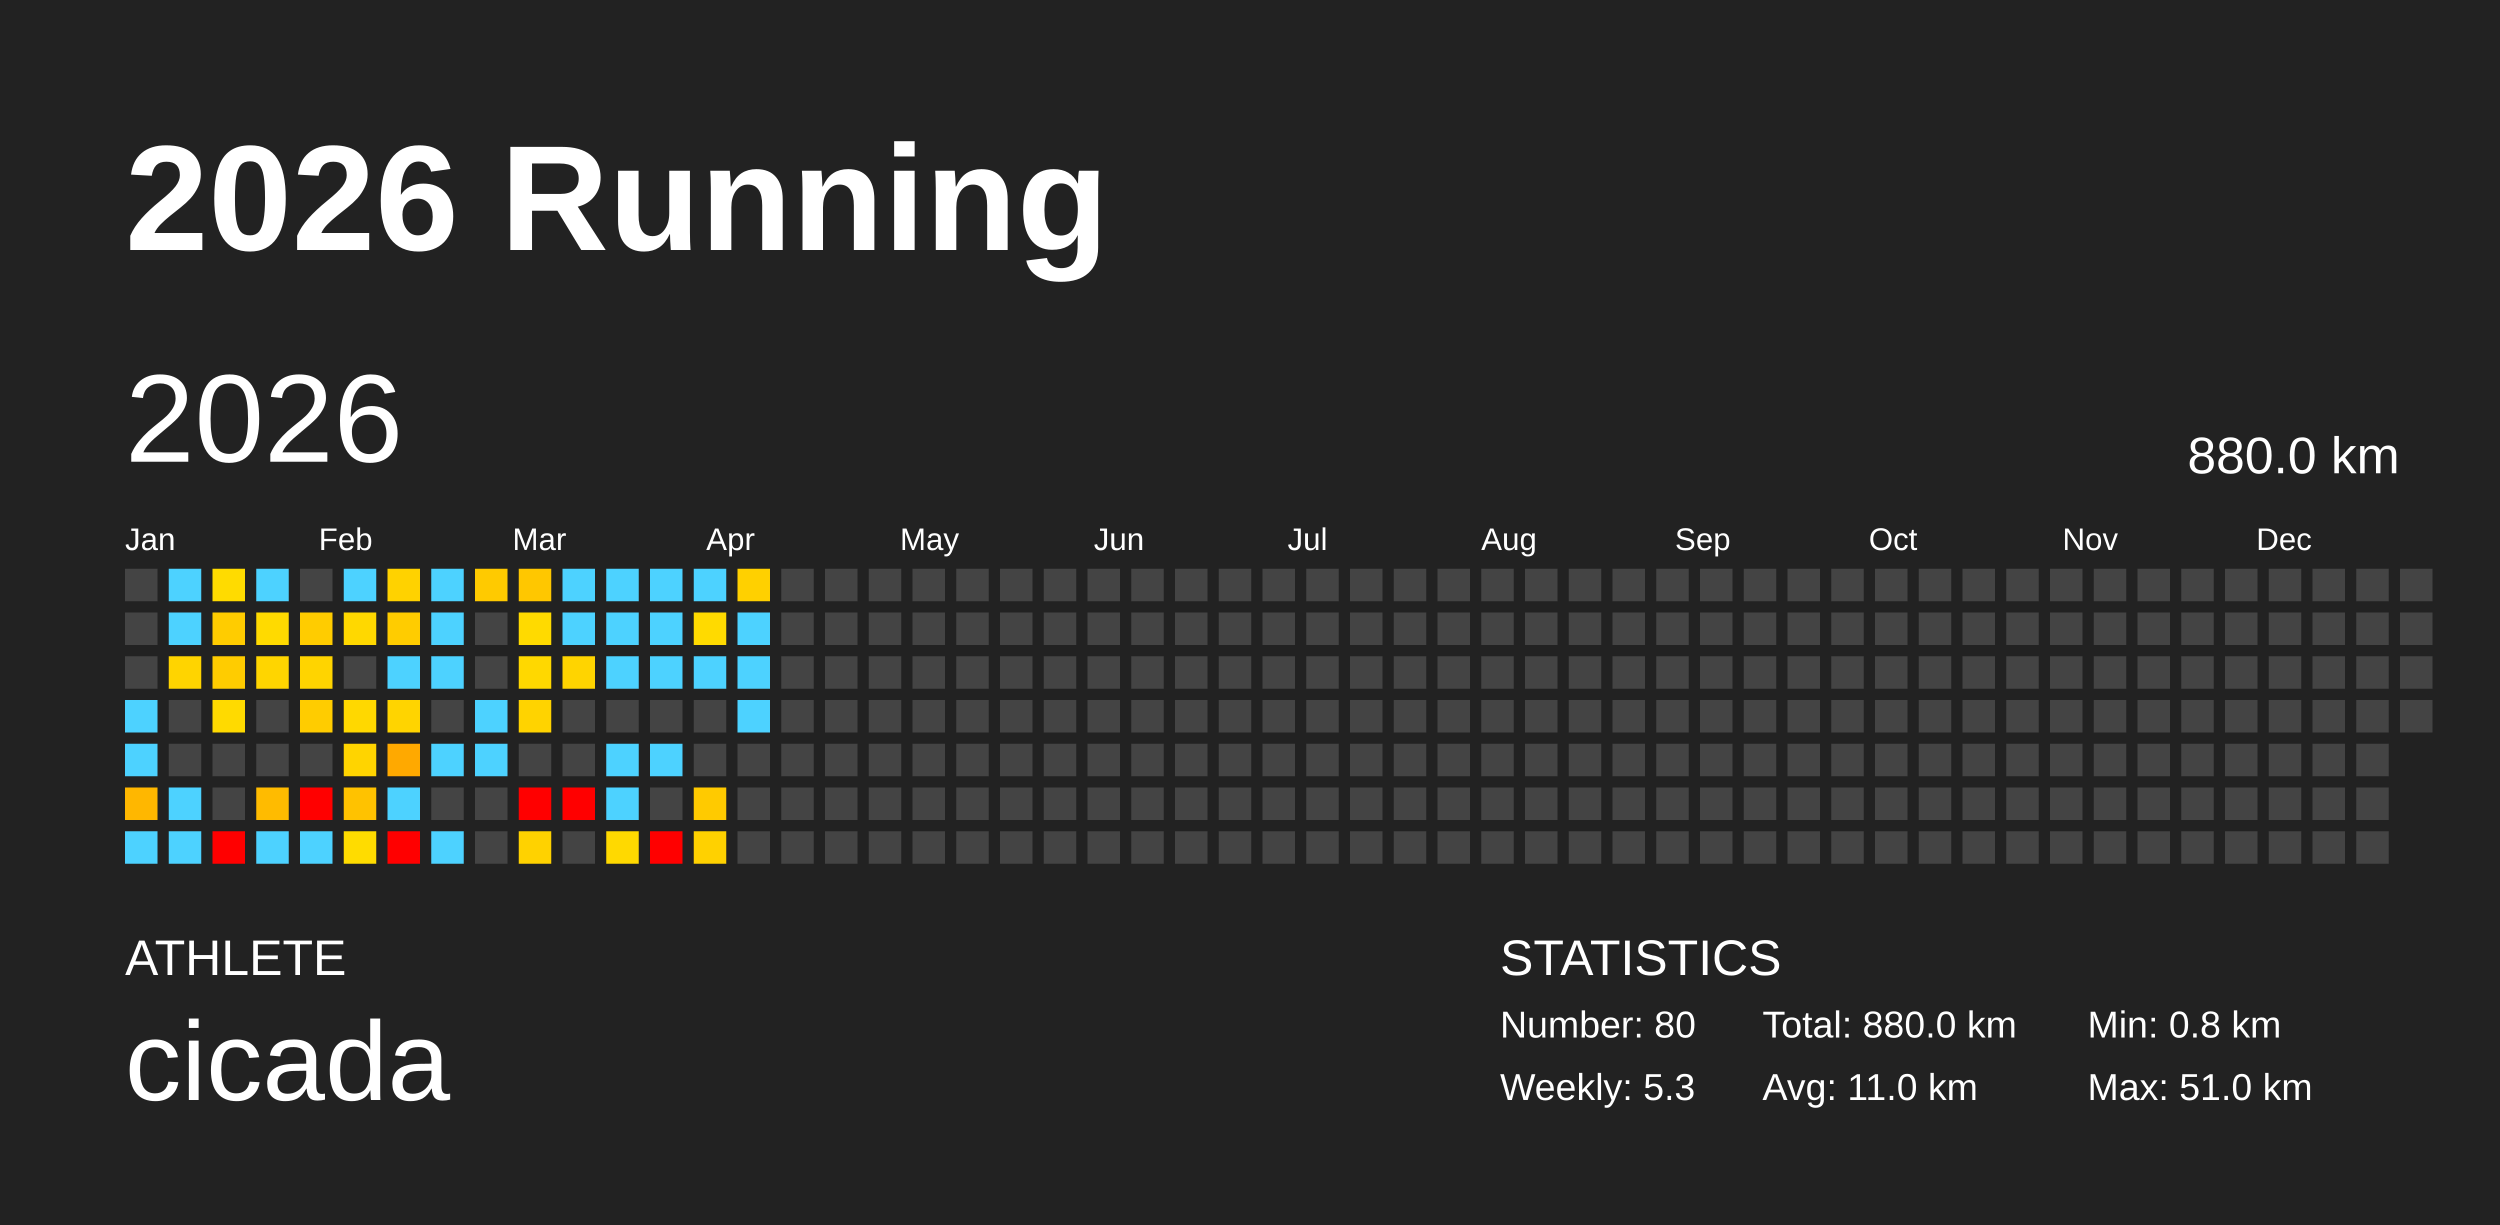
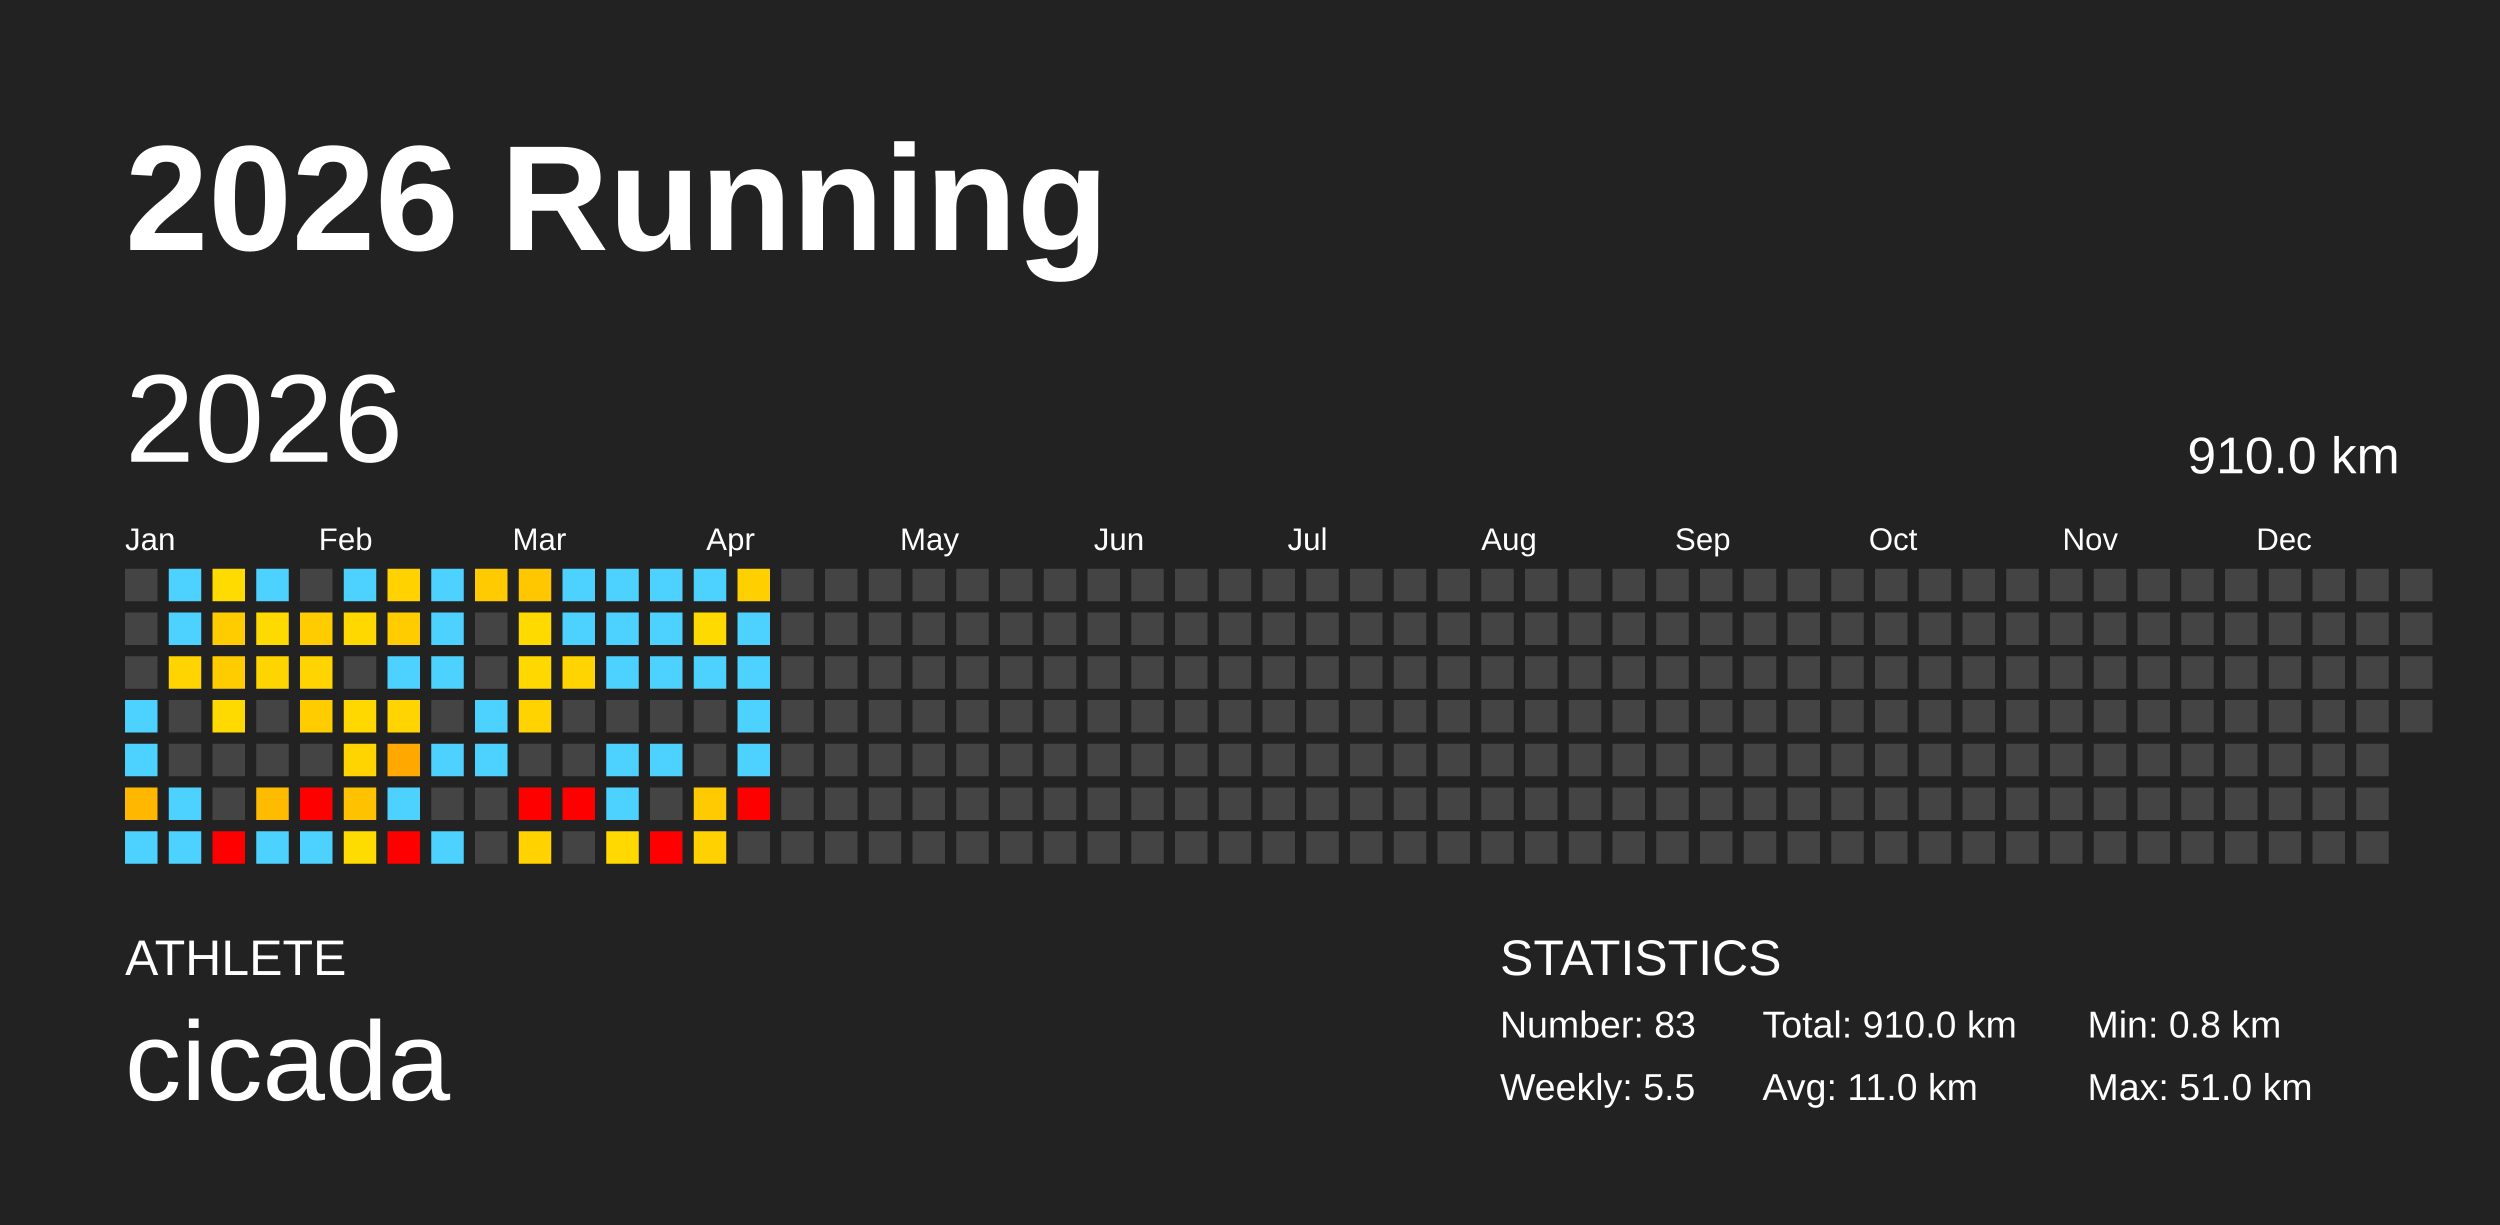
<svg xmlns="http://www.w3.org/2000/svg" baseProfile="full" height="98mm" version="1.1" viewBox="0,0,200,98" width="200mm">
  <defs />
  <rect fill="#222222" height="98" width="200" x="0" y="0" />
  <text fill="#FFFFFF" style="font-size:12px; font-family:Arial; font-weight:bold;" x="10" y="20">2026 Running</text>
  <text fill="#FFFFFF" style="font-size:4px; font-family:Arial" x="10" y="78">ATHLETE</text>
  <text fill="#FFFFFF" style="font-size:9px; font-family:Arial" x="10" y="88">cicada</text>
  <text fill="#FFFFFF" style="font-size:4px; font-family:Arial" x="120" y="78">STATISTICS</text>
-   <text fill="#FFFFFF" style="font-size:3px; font-family:Arial" x="120" y="83">Number: 80</text>
-   <text fill="#FFFFFF" style="font-size:3px; font-family:Arial" x="120" y="88">Weekly: 5.3</text>
-   <text fill="#FFFFFF" style="font-size:3px; font-family:Arial" x="141" y="83">Total: 880.0 km</text>
+   <text fill="#FFFFFF" style="font-size:3px; font-family:Arial" x="120" y="83">Number: 83</text>
+   <text fill="#FFFFFF" style="font-size:3px; font-family:Arial" x="120" y="88">Weekly: 5.5</text>
+   <text fill="#FFFFFF" style="font-size:3px; font-family:Arial" x="141" y="83">Total: 910.0 km</text>
  <text fill="#FFFFFF" style="font-size:3px; font-family:Arial" x="141" y="88">Avg: 11.0 km</text>
  <text fill="#FFFFFF" style="font-size:3px; font-family:Arial" x="167" y="83">Min: 0.8 km</text>
  <text fill="#FFFFFF" style="font-size:3px; font-family:Arial" x="167" y="88">Max: 51.0 km</text>
  <text dominant-baseline="hanging" fill="#FFFFFF" style="font-size:10.0px; font-family:Arial;" x="10" y="30">2026</text>
-   <text dominant-baseline="hanging" fill="#FFFFFF" style="font-size:4.125px; font-family:Arial;" x="175" y="35">880.0 km</text>
+   <text dominant-baseline="hanging" fill="#FFFFFF" style="font-size:4.125px; font-family:Arial;" x="175" y="35">910.0 km</text>
  <text fill="#FFFFFF" style="font-size:2.5px; font-family:Arial" x="10.0" y="44">Jan</text>
  <text fill="#FFFFFF" style="font-size:2.5px; font-family:Arial" x="25.5" y="44">Feb</text>
  <text fill="#FFFFFF" style="font-size:2.5px; font-family:Arial" x="41.0" y="44">Mar</text>
  <text fill="#FFFFFF" style="font-size:2.5px; font-family:Arial" x="56.5" y="44">Apr</text>
  <text fill="#FFFFFF" style="font-size:2.5px; font-family:Arial" x="72.0" y="44">May</text>
  <text fill="#FFFFFF" style="font-size:2.5px; font-family:Arial" x="87.5" y="44">Jun</text>
  <text fill="#FFFFFF" style="font-size:2.5px; font-family:Arial" x="103.0" y="44">Jul</text>
  <text fill="#FFFFFF" style="font-size:2.5px; font-family:Arial" x="118.5" y="44">Aug</text>
  <text fill="#FFFFFF" style="font-size:2.5px; font-family:Arial" x="134.0" y="44">Sep</text>
  <text fill="#FFFFFF" style="font-size:2.5px; font-family:Arial" x="149.5" y="44">Oct</text>
  <text fill="#FFFFFF" style="font-size:2.5px; font-family:Arial" x="165.0" y="44">Nov</text>
  <text fill="#FFFFFF" style="font-size:2.5px; font-family:Arial" x="180.5" y="44">Dec</text>
  <rect fill="#444444" height="2.6" width="2.6" x="10.0" y="45.5" />
  <rect fill="#444444" height="2.6" width="2.6" x="10.0" y="49.0" />
  <rect fill="#444444" height="2.6" width="2.6" x="10.0" y="52.5" />
  <rect fill="#4dd2ff" height="2.6" width="2.6" x="10.0" y="56.0" />
  <rect fill="#4dd2ff" height="2.6" width="2.6" x="10.0" y="59.5" />
  <rect fill="#ffb700" height="2.6" width="2.6" x="10.0" y="63.0" />
  <rect fill="#4dd2ff" height="2.6" width="2.6" x="10.0" y="66.5" />
  <rect fill="#4dd2ff" height="2.6" width="2.6" x="13.5" y="45.5" />
  <rect fill="#4dd2ff" height="2.6" width="2.6" x="13.5" y="49.0" />
  <rect fill="#ffd400" height="2.6" width="2.6" x="13.5" y="52.5" />
  <rect fill="#444444" height="2.6" width="2.6" x="13.5" y="56.0" />
  <rect fill="#444444" height="2.6" width="2.6" x="13.5" y="59.5" />
  <rect fill="#4dd2ff" height="2.6" width="2.6" x="13.5" y="63.0" />
  <rect fill="#4dd2ff" height="2.6" width="2.6" x="13.5" y="66.5" />
  <rect fill="#ffdb00" height="2.6" width="2.6" x="17.0" y="45.5" />
  <rect fill="#ffcc00" height="2.6" width="2.6" x="17.0" y="49.0" />
  <rect fill="#ffcc00" height="2.6" width="2.6" x="17.0" y="52.5" />
  <rect fill="#ffda00" height="2.6" width="2.6" x="17.0" y="56.0" />
  <rect fill="#444444" height="2.6" width="2.6" x="17.0" y="59.5" />
  <rect fill="#444444" height="2.6" width="2.6" x="17.0" y="63.0" />
  <rect fill="red" height="2.6" width="2.6" x="17.0" y="66.5" />
  <rect fill="#4dd2ff" height="2.6" width="2.6" x="20.5" y="45.5" />
  <rect fill="#ffda00" height="2.6" width="2.6" x="20.5" y="49.0" />
  <rect fill="#ffd500" height="2.6" width="2.6" x="20.5" y="52.5" />
  <rect fill="#444444" height="2.6" width="2.6" x="20.5" y="56.0" />
  <rect fill="#444444" height="2.6" width="2.6" x="20.5" y="59.5" />
  <rect fill="#ffbb00" height="2.6" width="2.6" x="20.5" y="63.0" />
  <rect fill="#4dd2ff" height="2.6" width="2.6" x="20.5" y="66.5" />
  <rect fill="#444444" height="2.6" width="2.6" x="24.0" y="45.5" />
  <rect fill="#ffcc00" height="2.6" width="2.6" x="24.0" y="49.0" />
  <rect fill="#ffd400" height="2.6" width="2.6" x="24.0" y="52.5" />
  <rect fill="#ffcc00" height="2.6" width="2.6" x="24.0" y="56.0" />
  <rect fill="#444444" height="2.6" width="2.6" x="24.0" y="59.5" />
  <rect fill="red" height="2.6" width="2.6" x="24.0" y="63.0" />
  <rect fill="#4dd2ff" height="2.6" width="2.6" x="24.0" y="66.5" />
  <rect fill="#4dd2ff" height="2.6" width="2.6" x="27.5" y="45.5" />
  <rect fill="#ffd800" height="2.6" width="2.6" x="27.5" y="49.0" />
  <rect fill="#444444" height="2.6" width="2.6" x="27.5" y="52.5" />
  <rect fill="#ffd800" height="2.6" width="2.6" x="27.5" y="56.0" />
  <rect fill="#ffd400" height="2.6" width="2.6" x="27.5" y="59.5" />
  <rect fill="#ffc200" height="2.6" width="2.6" x="27.5" y="63.0" />
  <rect fill="#ffdc00" height="2.6" width="2.6" x="27.5" y="66.5" />
  <rect fill="#ffd200" height="2.6" width="2.6" x="31.0" y="45.5" />
  <rect fill="#ffcc00" height="2.6" width="2.6" x="31.0" y="49.0" />
  <rect fill="#4dd2ff" height="2.6" width="2.6" x="31.0" y="52.5" />
  <rect fill="#ffd400" height="2.6" width="2.6" x="31.0" y="56.0" />
  <rect fill="#ffa900" height="2.6" width="2.6" x="31.0" y="59.5" />
  <rect fill="#4dd2ff" height="2.6" width="2.6" x="31.0" y="63.0" />
  <rect fill="red" height="2.6" width="2.6" x="31.0" y="66.5" />
  <rect fill="#4dd2ff" height="2.6" width="2.6" x="34.5" y="45.5" />
  <rect fill="#4dd2ff" height="2.6" width="2.6" x="34.5" y="49.0" />
  <rect fill="#4dd2ff" height="2.6" width="2.6" x="34.5" y="52.5" />
  <rect fill="#444444" height="2.6" width="2.6" x="34.5" y="56.0" />
  <rect fill="#4dd2ff" height="2.6" width="2.6" x="34.5" y="59.5" />
  <rect fill="#444444" height="2.6" width="2.6" x="34.5" y="63.0" />
  <rect fill="#4dd2ff" height="2.6" width="2.6" x="34.5" y="66.5" />
  <rect fill="#ffca00" height="2.6" width="2.6" x="38.0" y="45.5" />
  <rect fill="#444444" height="2.6" width="2.6" x="38.0" y="49.0" />
  <rect fill="#444444" height="2.6" width="2.6" x="38.0" y="52.5" />
  <rect fill="#4dd2ff" height="2.6" width="2.6" x="38.0" y="56.0" />
  <rect fill="#4dd2ff" height="2.6" width="2.6" x="38.0" y="59.5" />
  <rect fill="#444444" height="2.6" width="2.6" x="38.0" y="63.0" />
  <rect fill="#444444" height="2.6" width="2.6" x="38.0" y="66.5" />
  <rect fill="#ffc700" height="2.6" width="2.6" x="41.5" y="45.5" />
  <rect fill="#ffda00" height="2.6" width="2.6" x="41.5" y="49.0" />
  <rect fill="#ffd800" height="2.6" width="2.6" x="41.5" y="52.5" />
  <rect fill="#ffd300" height="2.6" width="2.6" x="41.5" y="56.0" />
  <rect fill="#444444" height="2.6" width="2.6" x="41.5" y="59.5" />
  <rect fill="red" height="2.6" width="2.6" x="41.5" y="63.0" />
  <rect fill="#ffd200" height="2.6" width="2.6" x="41.5" y="66.5" />
  <rect fill="#4dd2ff" height="2.6" width="2.6" x="45.0" y="45.5" />
  <rect fill="#4dd2ff" height="2.6" width="2.6" x="45.0" y="49.0" />
  <rect fill="#ffd400" height="2.6" width="2.6" x="45.0" y="52.5" />
  <rect fill="#444444" height="2.6" width="2.6" x="45.0" y="56.0" />
  <rect fill="#444444" height="2.6" width="2.6" x="45.0" y="59.5" />
  <rect fill="red" height="2.6" width="2.6" x="45.0" y="63.0" />
  <rect fill="#444444" height="2.6" width="2.6" x="45.0" y="66.5" />
  <rect fill="#4dd2ff" height="2.6" width="2.6" x="48.5" y="45.5" />
  <rect fill="#4dd2ff" height="2.6" width="2.6" x="48.5" y="49.0" />
  <rect fill="#4dd2ff" height="2.6" width="2.6" x="48.5" y="52.5" />
  <rect fill="#444444" height="2.6" width="2.6" x="48.5" y="56.0" />
  <rect fill="#4dd2ff" height="2.6" width="2.6" x="48.5" y="59.5" />
  <rect fill="#4dd2ff" height="2.6" width="2.6" x="48.5" y="63.0" />
  <rect fill="#ffd900" height="2.6" width="2.6" x="48.5" y="66.5" />
  <rect fill="#4dd2ff" height="2.6" width="2.6" x="52.0" y="45.5" />
  <rect fill="#4dd2ff" height="2.6" width="2.6" x="52.0" y="49.0" />
  <rect fill="#4dd2ff" height="2.6" width="2.6" x="52.0" y="52.5" />
  <rect fill="#444444" height="2.6" width="2.6" x="52.0" y="56.0" />
  <rect fill="#4dd2ff" height="2.6" width="2.6" x="52.0" y="59.5" />
  <rect fill="#444444" height="2.6" width="2.6" x="52.0" y="63.0" />
  <rect fill="red" height="2.6" width="2.6" x="52.0" y="66.5" />
  <rect fill="#4dd2ff" height="2.6" width="2.6" x="55.5" y="45.5" />
  <rect fill="#ffda00" height="2.6" width="2.6" x="55.5" y="49.0" />
  <rect fill="#4dd2ff" height="2.6" width="2.6" x="55.5" y="52.5" />
  <rect fill="#444444" height="2.6" width="2.6" x="55.5" y="56.0" />
  <rect fill="#444444" height="2.6" width="2.6" x="55.5" y="59.5" />
  <rect fill="#ffca00" height="2.6" width="2.6" x="55.5" y="63.0" />
  <rect fill="#ffd100" height="2.6" width="2.6" x="55.5" y="66.5" />
  <rect fill="#ffd000" height="2.6" width="2.6" x="59.0" y="45.5" />
  <rect fill="#4dd2ff" height="2.6" width="2.6" x="59.0" y="49.0" />
  <rect fill="#4dd2ff" height="2.6" width="2.6" x="59.0" y="52.5" />
  <rect fill="#4dd2ff" height="2.6" width="2.6" x="59.0" y="56.0" />
-   <rect fill="#444444" height="2.6" width="2.6" x="59.0" y="59.5" />
-   <rect fill="#444444" height="2.6" width="2.6" x="59.0" y="63.0" />
+   <rect fill="#4dd2ff" height="2.6" width="2.6" x="59.0" y="59.5" />
+   <rect fill="red" height="2.6" width="2.6" x="59.0" y="63.0" />
  <rect fill="#444444" height="2.6" width="2.6" x="59.0" y="66.5" />
  <rect fill="#444444" height="2.6" width="2.6" x="62.5" y="45.5" />
  <rect fill="#444444" height="2.6" width="2.6" x="62.5" y="49.0" />
  <rect fill="#444444" height="2.6" width="2.6" x="62.5" y="52.5" />
  <rect fill="#444444" height="2.6" width="2.6" x="62.5" y="56.0" />
  <rect fill="#444444" height="2.6" width="2.6" x="62.5" y="59.5" />
  <rect fill="#444444" height="2.6" width="2.6" x="62.5" y="63.0" />
  <rect fill="#444444" height="2.6" width="2.6" x="62.5" y="66.5" />
  <rect fill="#444444" height="2.6" width="2.6" x="66.0" y="45.5" />
  <rect fill="#444444" height="2.6" width="2.6" x="66.0" y="49.0" />
  <rect fill="#444444" height="2.6" width="2.6" x="66.0" y="52.5" />
  <rect fill="#444444" height="2.6" width="2.6" x="66.0" y="56.0" />
  <rect fill="#444444" height="2.6" width="2.6" x="66.0" y="59.5" />
  <rect fill="#444444" height="2.6" width="2.6" x="66.0" y="63.0" />
  <rect fill="#444444" height="2.6" width="2.6" x="66.0" y="66.5" />
  <rect fill="#444444" height="2.6" width="2.6" x="69.5" y="45.5" />
  <rect fill="#444444" height="2.6" width="2.6" x="69.5" y="49.0" />
  <rect fill="#444444" height="2.6" width="2.6" x="69.5" y="52.5" />
  <rect fill="#444444" height="2.6" width="2.6" x="69.5" y="56.0" />
  <rect fill="#444444" height="2.6" width="2.6" x="69.5" y="59.5" />
  <rect fill="#444444" height="2.6" width="2.6" x="69.5" y="63.0" />
  <rect fill="#444444" height="2.6" width="2.6" x="69.5" y="66.5" />
  <rect fill="#444444" height="2.6" width="2.6" x="73.0" y="45.5" />
  <rect fill="#444444" height="2.6" width="2.6" x="73.0" y="49.0" />
  <rect fill="#444444" height="2.6" width="2.6" x="73.0" y="52.5" />
  <rect fill="#444444" height="2.6" width="2.6" x="73.0" y="56.0" />
  <rect fill="#444444" height="2.6" width="2.6" x="73.0" y="59.5" />
  <rect fill="#444444" height="2.6" width="2.6" x="73.0" y="63.0" />
  <rect fill="#444444" height="2.6" width="2.6" x="73.0" y="66.5" />
  <rect fill="#444444" height="2.6" width="2.6" x="76.5" y="45.5" />
  <rect fill="#444444" height="2.6" width="2.6" x="76.5" y="49.0" />
  <rect fill="#444444" height="2.6" width="2.6" x="76.5" y="52.5" />
  <rect fill="#444444" height="2.6" width="2.6" x="76.5" y="56.0" />
  <rect fill="#444444" height="2.6" width="2.6" x="76.5" y="59.5" />
  <rect fill="#444444" height="2.6" width="2.6" x="76.5" y="63.0" />
  <rect fill="#444444" height="2.6" width="2.6" x="76.5" y="66.5" />
  <rect fill="#444444" height="2.6" width="2.6" x="80.0" y="45.5" />
  <rect fill="#444444" height="2.6" width="2.6" x="80.0" y="49.0" />
  <rect fill="#444444" height="2.6" width="2.6" x="80.0" y="52.5" />
  <rect fill="#444444" height="2.6" width="2.6" x="80.0" y="56.0" />
  <rect fill="#444444" height="2.6" width="2.6" x="80.0" y="59.5" />
  <rect fill="#444444" height="2.6" width="2.6" x="80.0" y="63.0" />
  <rect fill="#444444" height="2.6" width="2.6" x="80.0" y="66.5" />
  <rect fill="#444444" height="2.6" width="2.6" x="83.5" y="45.5" />
  <rect fill="#444444" height="2.6" width="2.6" x="83.5" y="49.0" />
  <rect fill="#444444" height="2.6" width="2.6" x="83.5" y="52.5" />
  <rect fill="#444444" height="2.6" width="2.6" x="83.5" y="56.0" />
  <rect fill="#444444" height="2.6" width="2.6" x="83.5" y="59.5" />
  <rect fill="#444444" height="2.6" width="2.6" x="83.5" y="63.0" />
  <rect fill="#444444" height="2.6" width="2.6" x="83.5" y="66.5" />
  <rect fill="#444444" height="2.6" width="2.6" x="87.0" y="45.5" />
  <rect fill="#444444" height="2.6" width="2.6" x="87.0" y="49.0" />
  <rect fill="#444444" height="2.6" width="2.6" x="87.0" y="52.5" />
  <rect fill="#444444" height="2.6" width="2.6" x="87.0" y="56.0" />
  <rect fill="#444444" height="2.6" width="2.6" x="87.0" y="59.5" />
  <rect fill="#444444" height="2.6" width="2.6" x="87.0" y="63.0" />
  <rect fill="#444444" height="2.6" width="2.6" x="87.0" y="66.5" />
  <rect fill="#444444" height="2.6" width="2.6" x="90.5" y="45.5" />
  <rect fill="#444444" height="2.6" width="2.6" x="90.5" y="49.0" />
  <rect fill="#444444" height="2.6" width="2.6" x="90.5" y="52.5" />
  <rect fill="#444444" height="2.6" width="2.6" x="90.5" y="56.0" />
  <rect fill="#444444" height="2.6" width="2.6" x="90.5" y="59.5" />
  <rect fill="#444444" height="2.6" width="2.6" x="90.5" y="63.0" />
  <rect fill="#444444" height="2.6" width="2.6" x="90.5" y="66.5" />
  <rect fill="#444444" height="2.6" width="2.6" x="94.0" y="45.5" />
  <rect fill="#444444" height="2.6" width="2.6" x="94.0" y="49.0" />
  <rect fill="#444444" height="2.6" width="2.6" x="94.0" y="52.5" />
  <rect fill="#444444" height="2.6" width="2.6" x="94.0" y="56.0" />
  <rect fill="#444444" height="2.6" width="2.6" x="94.0" y="59.5" />
  <rect fill="#444444" height="2.6" width="2.6" x="94.0" y="63.0" />
  <rect fill="#444444" height="2.6" width="2.6" x="94.0" y="66.5" />
  <rect fill="#444444" height="2.6" width="2.6" x="97.5" y="45.5" />
  <rect fill="#444444" height="2.6" width="2.6" x="97.5" y="49.0" />
  <rect fill="#444444" height="2.6" width="2.6" x="97.5" y="52.5" />
  <rect fill="#444444" height="2.6" width="2.6" x="97.5" y="56.0" />
  <rect fill="#444444" height="2.6" width="2.6" x="97.5" y="59.5" />
  <rect fill="#444444" height="2.6" width="2.6" x="97.5" y="63.0" />
  <rect fill="#444444" height="2.6" width="2.6" x="97.5" y="66.5" />
  <rect fill="#444444" height="2.6" width="2.6" x="101.0" y="45.5" />
  <rect fill="#444444" height="2.6" width="2.6" x="101.0" y="49.0" />
  <rect fill="#444444" height="2.6" width="2.6" x="101.0" y="52.5" />
  <rect fill="#444444" height="2.6" width="2.6" x="101.0" y="56.0" />
  <rect fill="#444444" height="2.6" width="2.6" x="101.0" y="59.5" />
  <rect fill="#444444" height="2.6" width="2.6" x="101.0" y="63.0" />
  <rect fill="#444444" height="2.6" width="2.6" x="101.0" y="66.5" />
  <rect fill="#444444" height="2.6" width="2.6" x="104.5" y="45.5" />
  <rect fill="#444444" height="2.6" width="2.6" x="104.5" y="49.0" />
  <rect fill="#444444" height="2.6" width="2.6" x="104.5" y="52.5" />
  <rect fill="#444444" height="2.6" width="2.6" x="104.5" y="56.0" />
  <rect fill="#444444" height="2.6" width="2.6" x="104.5" y="59.5" />
  <rect fill="#444444" height="2.6" width="2.6" x="104.5" y="63.0" />
  <rect fill="#444444" height="2.6" width="2.6" x="104.5" y="66.5" />
  <rect fill="#444444" height="2.6" width="2.6" x="108.0" y="45.5" />
  <rect fill="#444444" height="2.6" width="2.6" x="108.0" y="49.0" />
  <rect fill="#444444" height="2.6" width="2.6" x="108.0" y="52.5" />
  <rect fill="#444444" height="2.6" width="2.6" x="108.0" y="56.0" />
  <rect fill="#444444" height="2.6" width="2.6" x="108.0" y="59.5" />
  <rect fill="#444444" height="2.6" width="2.6" x="108.0" y="63.0" />
  <rect fill="#444444" height="2.6" width="2.6" x="108.0" y="66.5" />
  <rect fill="#444444" height="2.6" width="2.6" x="111.5" y="45.5" />
  <rect fill="#444444" height="2.6" width="2.6" x="111.5" y="49.0" />
  <rect fill="#444444" height="2.6" width="2.6" x="111.5" y="52.5" />
  <rect fill="#444444" height="2.6" width="2.6" x="111.5" y="56.0" />
  <rect fill="#444444" height="2.6" width="2.6" x="111.5" y="59.5" />
  <rect fill="#444444" height="2.6" width="2.6" x="111.5" y="63.0" />
  <rect fill="#444444" height="2.6" width="2.6" x="111.5" y="66.5" />
  <rect fill="#444444" height="2.6" width="2.6" x="115.0" y="45.5" />
  <rect fill="#444444" height="2.6" width="2.6" x="115.0" y="49.0" />
  <rect fill="#444444" height="2.6" width="2.6" x="115.0" y="52.5" />
  <rect fill="#444444" height="2.6" width="2.6" x="115.0" y="56.0" />
  <rect fill="#444444" height="2.6" width="2.6" x="115.0" y="59.5" />
  <rect fill="#444444" height="2.6" width="2.6" x="115.0" y="63.0" />
  <rect fill="#444444" height="2.6" width="2.6" x="115.0" y="66.5" />
  <rect fill="#444444" height="2.6" width="2.6" x="118.5" y="45.5" />
  <rect fill="#444444" height="2.6" width="2.6" x="118.5" y="49.0" />
  <rect fill="#444444" height="2.6" width="2.6" x="118.5" y="52.5" />
  <rect fill="#444444" height="2.6" width="2.6" x="118.5" y="56.0" />
  <rect fill="#444444" height="2.6" width="2.6" x="118.5" y="59.5" />
  <rect fill="#444444" height="2.6" width="2.6" x="118.5" y="63.0" />
  <rect fill="#444444" height="2.6" width="2.6" x="118.5" y="66.5" />
  <rect fill="#444444" height="2.6" width="2.6" x="122.0" y="45.5" />
  <rect fill="#444444" height="2.6" width="2.6" x="122.0" y="49.0" />
  <rect fill="#444444" height="2.6" width="2.6" x="122.0" y="52.5" />
  <rect fill="#444444" height="2.6" width="2.6" x="122.0" y="56.0" />
  <rect fill="#444444" height="2.6" width="2.6" x="122.0" y="59.5" />
  <rect fill="#444444" height="2.6" width="2.6" x="122.0" y="63.0" />
  <rect fill="#444444" height="2.6" width="2.6" x="122.0" y="66.5" />
  <rect fill="#444444" height="2.6" width="2.6" x="125.5" y="45.5" />
  <rect fill="#444444" height="2.6" width="2.6" x="125.5" y="49.0" />
  <rect fill="#444444" height="2.6" width="2.6" x="125.5" y="52.5" />
  <rect fill="#444444" height="2.6" width="2.6" x="125.5" y="56.0" />
  <rect fill="#444444" height="2.6" width="2.6" x="125.5" y="59.5" />
  <rect fill="#444444" height="2.6" width="2.6" x="125.5" y="63.0" />
  <rect fill="#444444" height="2.6" width="2.6" x="125.5" y="66.5" />
  <rect fill="#444444" height="2.6" width="2.6" x="129.0" y="45.5" />
  <rect fill="#444444" height="2.6" width="2.6" x="129.0" y="49.0" />
  <rect fill="#444444" height="2.6" width="2.6" x="129.0" y="52.5" />
  <rect fill="#444444" height="2.6" width="2.6" x="129.0" y="56.0" />
  <rect fill="#444444" height="2.6" width="2.6" x="129.0" y="59.5" />
  <rect fill="#444444" height="2.6" width="2.6" x="129.0" y="63.0" />
  <rect fill="#444444" height="2.6" width="2.6" x="129.0" y="66.5" />
  <rect fill="#444444" height="2.6" width="2.6" x="132.5" y="45.5" />
  <rect fill="#444444" height="2.6" width="2.6" x="132.5" y="49.0" />
  <rect fill="#444444" height="2.6" width="2.6" x="132.5" y="52.5" />
  <rect fill="#444444" height="2.6" width="2.6" x="132.5" y="56.0" />
  <rect fill="#444444" height="2.6" width="2.6" x="132.5" y="59.5" />
  <rect fill="#444444" height="2.6" width="2.6" x="132.5" y="63.0" />
  <rect fill="#444444" height="2.6" width="2.6" x="132.5" y="66.5" />
  <rect fill="#444444" height="2.6" width="2.6" x="136.0" y="45.5" />
  <rect fill="#444444" height="2.6" width="2.6" x="136.0" y="49.0" />
  <rect fill="#444444" height="2.6" width="2.6" x="136.0" y="52.5" />
  <rect fill="#444444" height="2.6" width="2.6" x="136.0" y="56.0" />
  <rect fill="#444444" height="2.6" width="2.6" x="136.0" y="59.5" />
  <rect fill="#444444" height="2.6" width="2.6" x="136.0" y="63.0" />
  <rect fill="#444444" height="2.6" width="2.6" x="136.0" y="66.5" />
  <rect fill="#444444" height="2.6" width="2.6" x="139.5" y="45.5" />
  <rect fill="#444444" height="2.6" width="2.6" x="139.5" y="49.0" />
  <rect fill="#444444" height="2.6" width="2.6" x="139.5" y="52.5" />
  <rect fill="#444444" height="2.6" width="2.6" x="139.5" y="56.0" />
  <rect fill="#444444" height="2.6" width="2.6" x="139.5" y="59.5" />
  <rect fill="#444444" height="2.6" width="2.6" x="139.5" y="63.0" />
  <rect fill="#444444" height="2.6" width="2.6" x="139.5" y="66.5" />
  <rect fill="#444444" height="2.6" width="2.6" x="143.0" y="45.5" />
  <rect fill="#444444" height="2.6" width="2.6" x="143.0" y="49.0" />
  <rect fill="#444444" height="2.6" width="2.6" x="143.0" y="52.5" />
  <rect fill="#444444" height="2.6" width="2.6" x="143.0" y="56.0" />
  <rect fill="#444444" height="2.6" width="2.6" x="143.0" y="59.5" />
  <rect fill="#444444" height="2.6" width="2.6" x="143.0" y="63.0" />
  <rect fill="#444444" height="2.6" width="2.6" x="143.0" y="66.5" />
  <rect fill="#444444" height="2.6" width="2.6" x="146.5" y="45.5" />
  <rect fill="#444444" height="2.6" width="2.6" x="146.5" y="49.0" />
  <rect fill="#444444" height="2.6" width="2.6" x="146.5" y="52.5" />
  <rect fill="#444444" height="2.6" width="2.6" x="146.5" y="56.0" />
  <rect fill="#444444" height="2.6" width="2.6" x="146.5" y="59.5" />
  <rect fill="#444444" height="2.6" width="2.6" x="146.5" y="63.0" />
  <rect fill="#444444" height="2.6" width="2.6" x="146.5" y="66.5" />
  <rect fill="#444444" height="2.6" width="2.6" x="150.0" y="45.5" />
  <rect fill="#444444" height="2.6" width="2.6" x="150.0" y="49.0" />
  <rect fill="#444444" height="2.6" width="2.6" x="150.0" y="52.5" />
  <rect fill="#444444" height="2.6" width="2.6" x="150.0" y="56.0" />
  <rect fill="#444444" height="2.6" width="2.6" x="150.0" y="59.5" />
  <rect fill="#444444" height="2.6" width="2.6" x="150.0" y="63.0" />
  <rect fill="#444444" height="2.6" width="2.6" x="150.0" y="66.5" />
  <rect fill="#444444" height="2.6" width="2.6" x="153.5" y="45.5" />
  <rect fill="#444444" height="2.6" width="2.6" x="153.5" y="49.0" />
  <rect fill="#444444" height="2.6" width="2.6" x="153.5" y="52.5" />
  <rect fill="#444444" height="2.6" width="2.6" x="153.5" y="56.0" />
  <rect fill="#444444" height="2.6" width="2.6" x="153.5" y="59.5" />
  <rect fill="#444444" height="2.6" width="2.6" x="153.5" y="63.0" />
  <rect fill="#444444" height="2.6" width="2.6" x="153.5" y="66.5" />
  <rect fill="#444444" height="2.6" width="2.6" x="157.0" y="45.5" />
  <rect fill="#444444" height="2.6" width="2.6" x="157.0" y="49.0" />
  <rect fill="#444444" height="2.6" width="2.6" x="157.0" y="52.5" />
  <rect fill="#444444" height="2.6" width="2.6" x="157.0" y="56.0" />
  <rect fill="#444444" height="2.6" width="2.6" x="157.0" y="59.5" />
  <rect fill="#444444" height="2.6" width="2.6" x="157.0" y="63.0" />
  <rect fill="#444444" height="2.6" width="2.6" x="157.0" y="66.5" />
  <rect fill="#444444" height="2.6" width="2.6" x="160.5" y="45.5" />
  <rect fill="#444444" height="2.6" width="2.6" x="160.5" y="49.0" />
  <rect fill="#444444" height="2.6" width="2.6" x="160.5" y="52.5" />
  <rect fill="#444444" height="2.6" width="2.6" x="160.5" y="56.0" />
  <rect fill="#444444" height="2.6" width="2.6" x="160.5" y="59.5" />
  <rect fill="#444444" height="2.6" width="2.6" x="160.5" y="63.0" />
  <rect fill="#444444" height="2.6" width="2.6" x="160.5" y="66.5" />
  <rect fill="#444444" height="2.6" width="2.6" x="164.0" y="45.5" />
  <rect fill="#444444" height="2.6" width="2.6" x="164.0" y="49.0" />
  <rect fill="#444444" height="2.6" width="2.6" x="164.0" y="52.5" />
  <rect fill="#444444" height="2.6" width="2.6" x="164.0" y="56.0" />
  <rect fill="#444444" height="2.6" width="2.6" x="164.0" y="59.5" />
  <rect fill="#444444" height="2.6" width="2.6" x="164.0" y="63.0" />
  <rect fill="#444444" height="2.6" width="2.6" x="164.0" y="66.5" />
  <rect fill="#444444" height="2.6" width="2.6" x="167.5" y="45.5" />
  <rect fill="#444444" height="2.6" width="2.6" x="167.5" y="49.0" />
  <rect fill="#444444" height="2.6" width="2.6" x="167.5" y="52.5" />
  <rect fill="#444444" height="2.6" width="2.6" x="167.5" y="56.0" />
  <rect fill="#444444" height="2.6" width="2.6" x="167.5" y="59.5" />
  <rect fill="#444444" height="2.6" width="2.6" x="167.5" y="63.0" />
  <rect fill="#444444" height="2.6" width="2.6" x="167.5" y="66.5" />
  <rect fill="#444444" height="2.6" width="2.6" x="171.0" y="45.5" />
  <rect fill="#444444" height="2.6" width="2.6" x="171.0" y="49.0" />
  <rect fill="#444444" height="2.6" width="2.6" x="171.0" y="52.5" />
  <rect fill="#444444" height="2.6" width="2.6" x="171.0" y="56.0" />
  <rect fill="#444444" height="2.6" width="2.6" x="171.0" y="59.5" />
  <rect fill="#444444" height="2.6" width="2.6" x="171.0" y="63.0" />
  <rect fill="#444444" height="2.6" width="2.6" x="171.0" y="66.5" />
  <rect fill="#444444" height="2.6" width="2.6" x="174.5" y="45.5" />
  <rect fill="#444444" height="2.6" width="2.6" x="174.5" y="49.0" />
  <rect fill="#444444" height="2.6" width="2.6" x="174.5" y="52.5" />
  <rect fill="#444444" height="2.6" width="2.6" x="174.5" y="56.0" />
  <rect fill="#444444" height="2.6" width="2.6" x="174.5" y="59.5" />
  <rect fill="#444444" height="2.6" width="2.6" x="174.5" y="63.0" />
  <rect fill="#444444" height="2.6" width="2.6" x="174.5" y="66.5" />
  <rect fill="#444444" height="2.6" width="2.6" x="178.0" y="45.5" />
  <rect fill="#444444" height="2.6" width="2.6" x="178.0" y="49.0" />
  <rect fill="#444444" height="2.6" width="2.6" x="178.0" y="52.5" />
  <rect fill="#444444" height="2.6" width="2.6" x="178.0" y="56.0" />
  <rect fill="#444444" height="2.6" width="2.6" x="178.0" y="59.5" />
  <rect fill="#444444" height="2.6" width="2.6" x="178.0" y="63.0" />
  <rect fill="#444444" height="2.6" width="2.6" x="178.0" y="66.5" />
  <rect fill="#444444" height="2.6" width="2.6" x="181.5" y="45.5" />
  <rect fill="#444444" height="2.6" width="2.6" x="181.5" y="49.0" />
  <rect fill="#444444" height="2.6" width="2.6" x="181.5" y="52.5" />
  <rect fill="#444444" height="2.6" width="2.6" x="181.5" y="56.0" />
  <rect fill="#444444" height="2.6" width="2.6" x="181.5" y="59.5" />
  <rect fill="#444444" height="2.6" width="2.6" x="181.5" y="63.0" />
  <rect fill="#444444" height="2.6" width="2.6" x="181.5" y="66.5" />
  <rect fill="#444444" height="2.6" width="2.6" x="185.0" y="45.5" />
  <rect fill="#444444" height="2.6" width="2.6" x="185.0" y="49.0" />
  <rect fill="#444444" height="2.6" width="2.6" x="185.0" y="52.5" />
  <rect fill="#444444" height="2.6" width="2.6" x="185.0" y="56.0" />
  <rect fill="#444444" height="2.6" width="2.6" x="185.0" y="59.5" />
  <rect fill="#444444" height="2.6" width="2.6" x="185.0" y="63.0" />
  <rect fill="#444444" height="2.6" width="2.6" x="185.0" y="66.5" />
  <rect fill="#444444" height="2.6" width="2.6" x="188.5" y="45.5" />
  <rect fill="#444444" height="2.6" width="2.6" x="188.5" y="49.0" />
  <rect fill="#444444" height="2.6" width="2.6" x="188.5" y="52.5" />
  <rect fill="#444444" height="2.6" width="2.6" x="188.5" y="56.0" />
  <rect fill="#444444" height="2.6" width="2.6" x="188.5" y="59.5" />
  <rect fill="#444444" height="2.6" width="2.6" x="188.5" y="63.0" />
  <rect fill="#444444" height="2.6" width="2.6" x="188.5" y="66.5" />
  <rect fill="#444444" height="2.6" width="2.6" x="192.0" y="45.5" />
  <rect fill="#444444" height="2.6" width="2.6" x="192.0" y="49.0" />
  <rect fill="#444444" height="2.6" width="2.6" x="192.0" y="52.5" />
  <rect fill="#444444" height="2.6" width="2.6" x="192.0" y="56.0" />
</svg>
